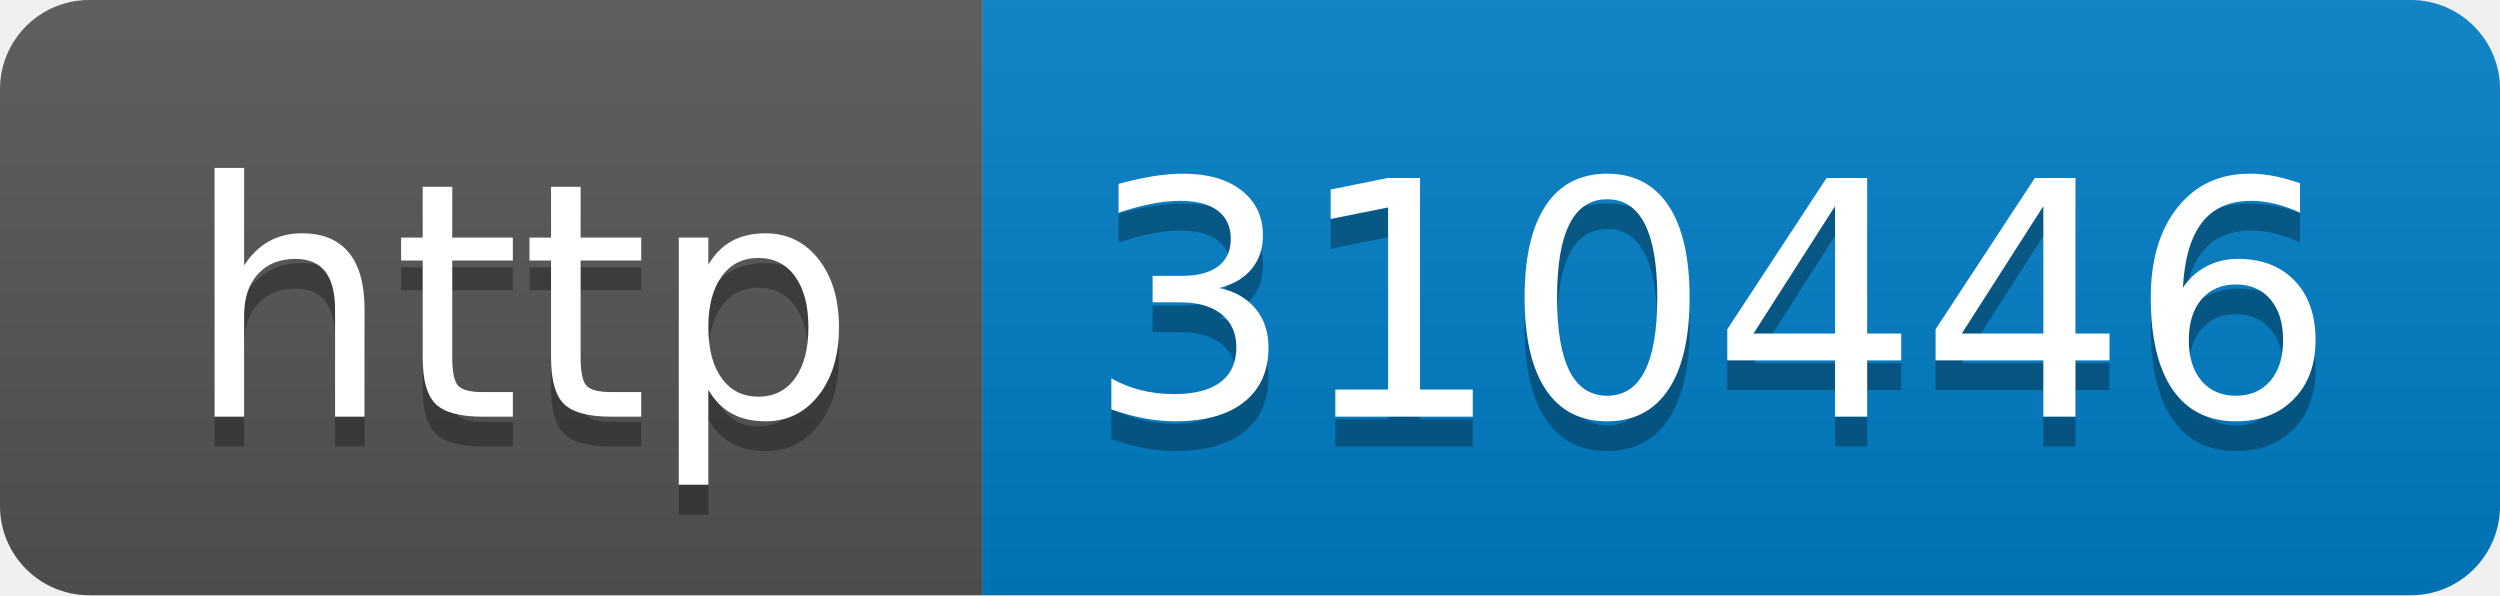
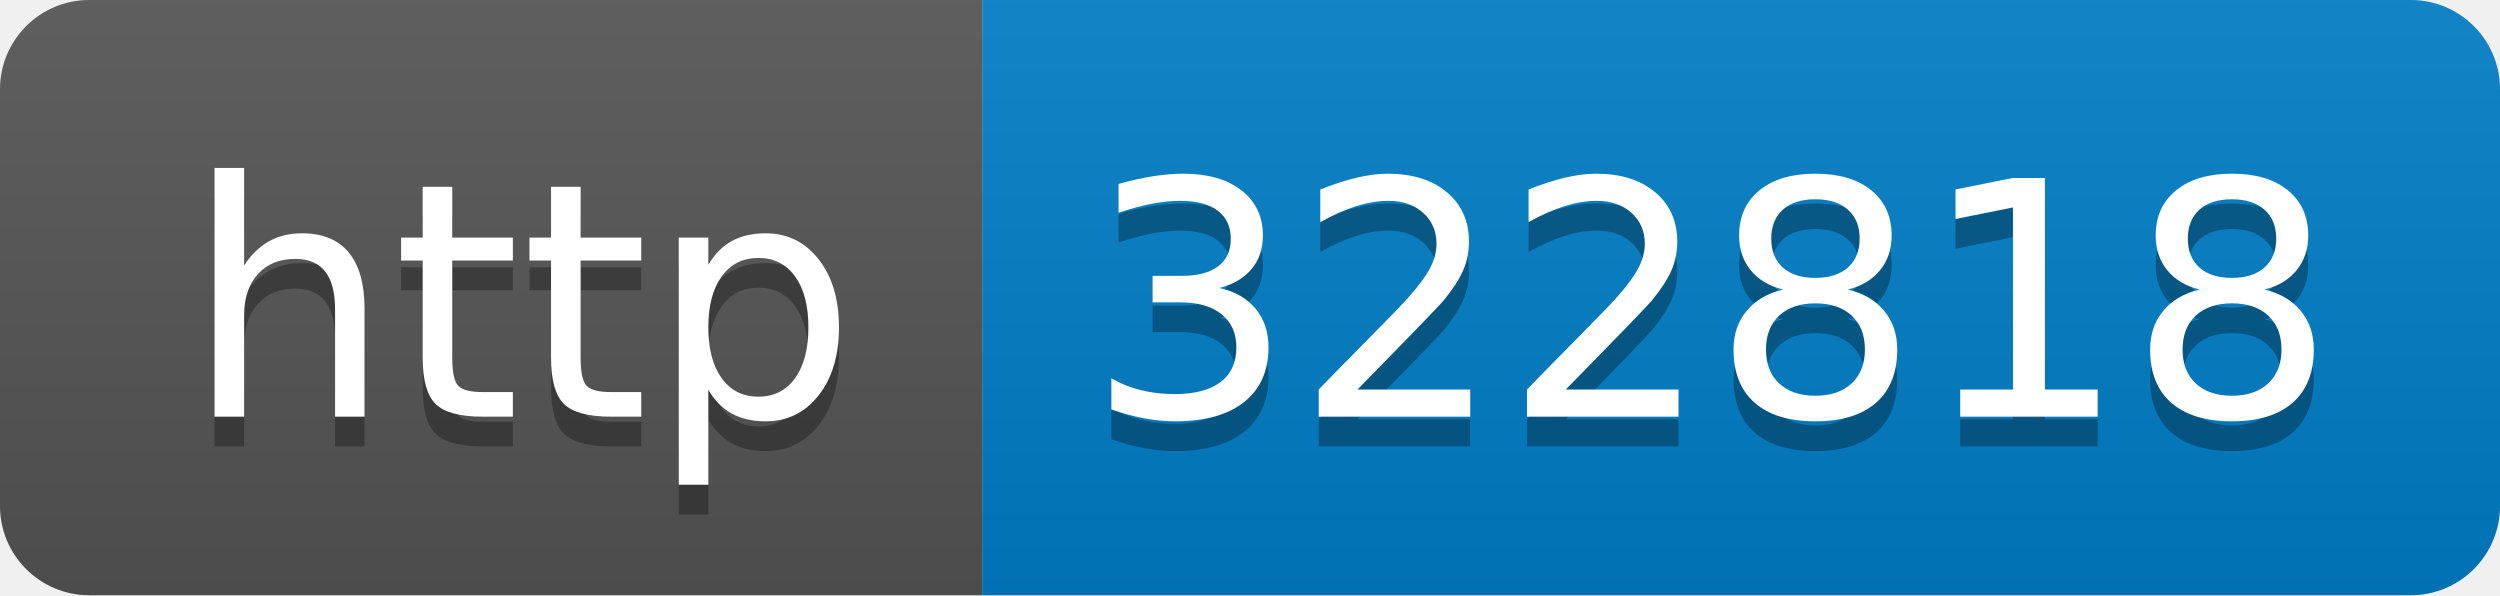
- <svg xmlns="http://www.w3.org/2000/svg" width="84" height="20" role="img" aria-label="http: 310446">
+ <svg xmlns="http://www.w3.org/2000/svg" width="84" height="20" role="img" aria-label="http: 322818">
  <linearGradient id="s" x2="0" y2="100%">
    <stop offset="0" stop-color="#bbb" stop-opacity=".1" />
    <stop offset="1" stop-opacity=".1" />
  </linearGradient>
  <clipPath id="r">
    <rect width="84" height="20" rx="3" fill="#fff" />
  </clipPath>
  <g clip-path="url(#r)">
    <rect width="33" height="20" fill="#555" />
    <rect x="33" width="51" height="20" fill="#007ec6" />
    <rect width="84" height="20" fill="url(#s)" />
  </g>
  <g fill="#fff" text-anchor="middle" font-family="Verdana,Geneva,DejaVu Sans,sans-serif" text-rendering="geometricPrecision" font-size="110">
    <text aria-hidden="true" x="175" y="150" fill="#010101" fill-opacity=".3" transform="scale(.1)" textLength="230">http</text>
    <text x="175" y="140" transform="scale(.1)" fill="#fff" textLength="230">http</text>
-     <text aria-hidden="true" x="575" y="150" fill="#010101" fill-opacity=".3" transform="scale(.1)" textLength="410">310446</text>
-     <text x="575" y="140" transform="scale(.1)" fill="#fff" textLength="410">310446</text>
+     <text aria-hidden="true" x="575" y="150" fill="#010101" fill-opacity=".3" transform="scale(.1)" textLength="410">322818</text>
+     <text x="575" y="140" transform="scale(.1)" fill="#fff" textLength="410">322818</text>
  </g>
</svg>
